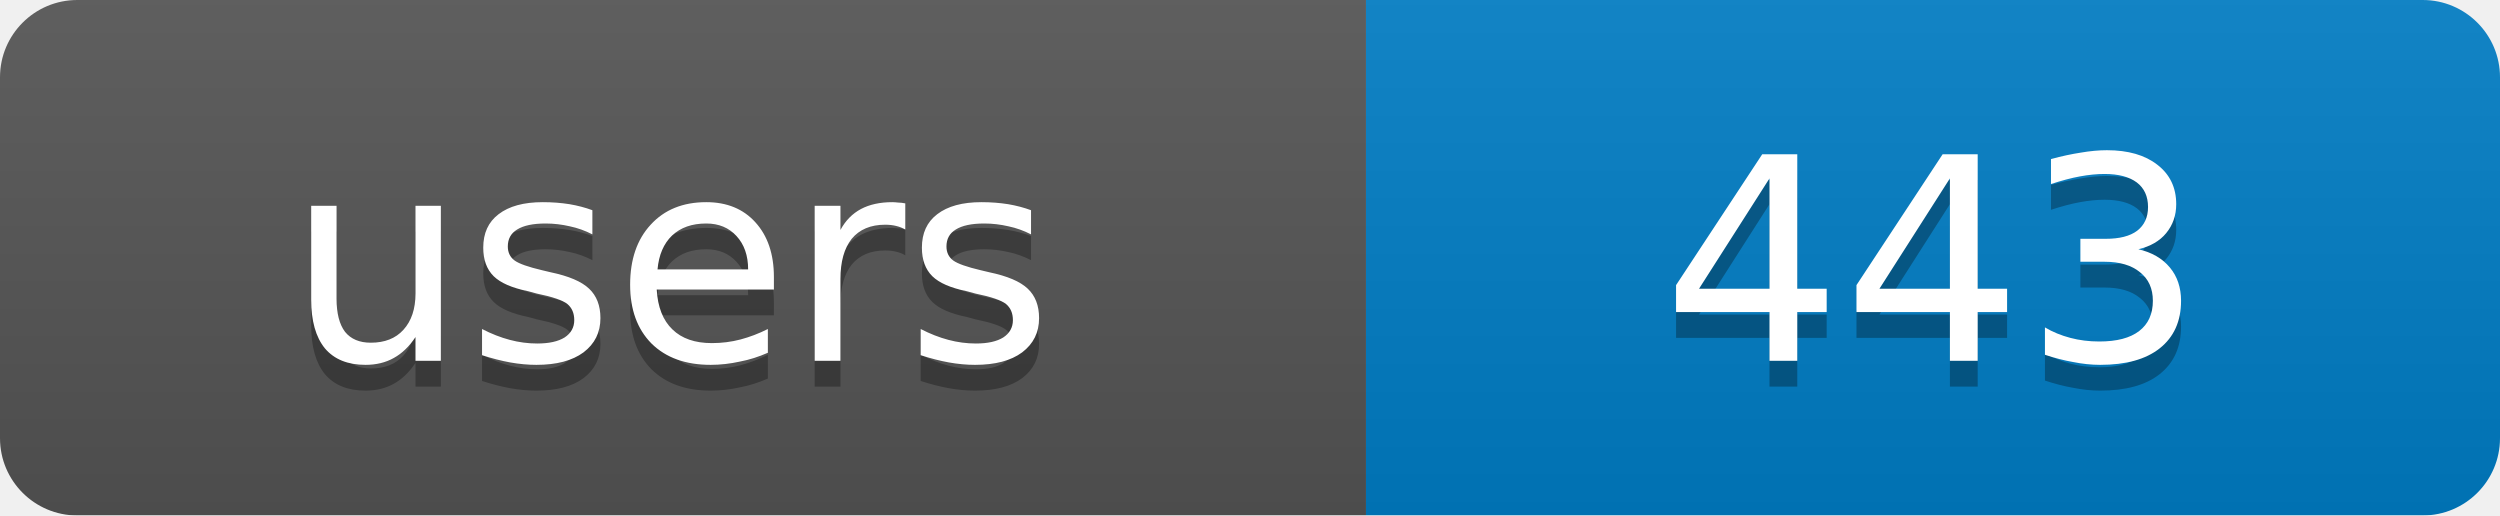
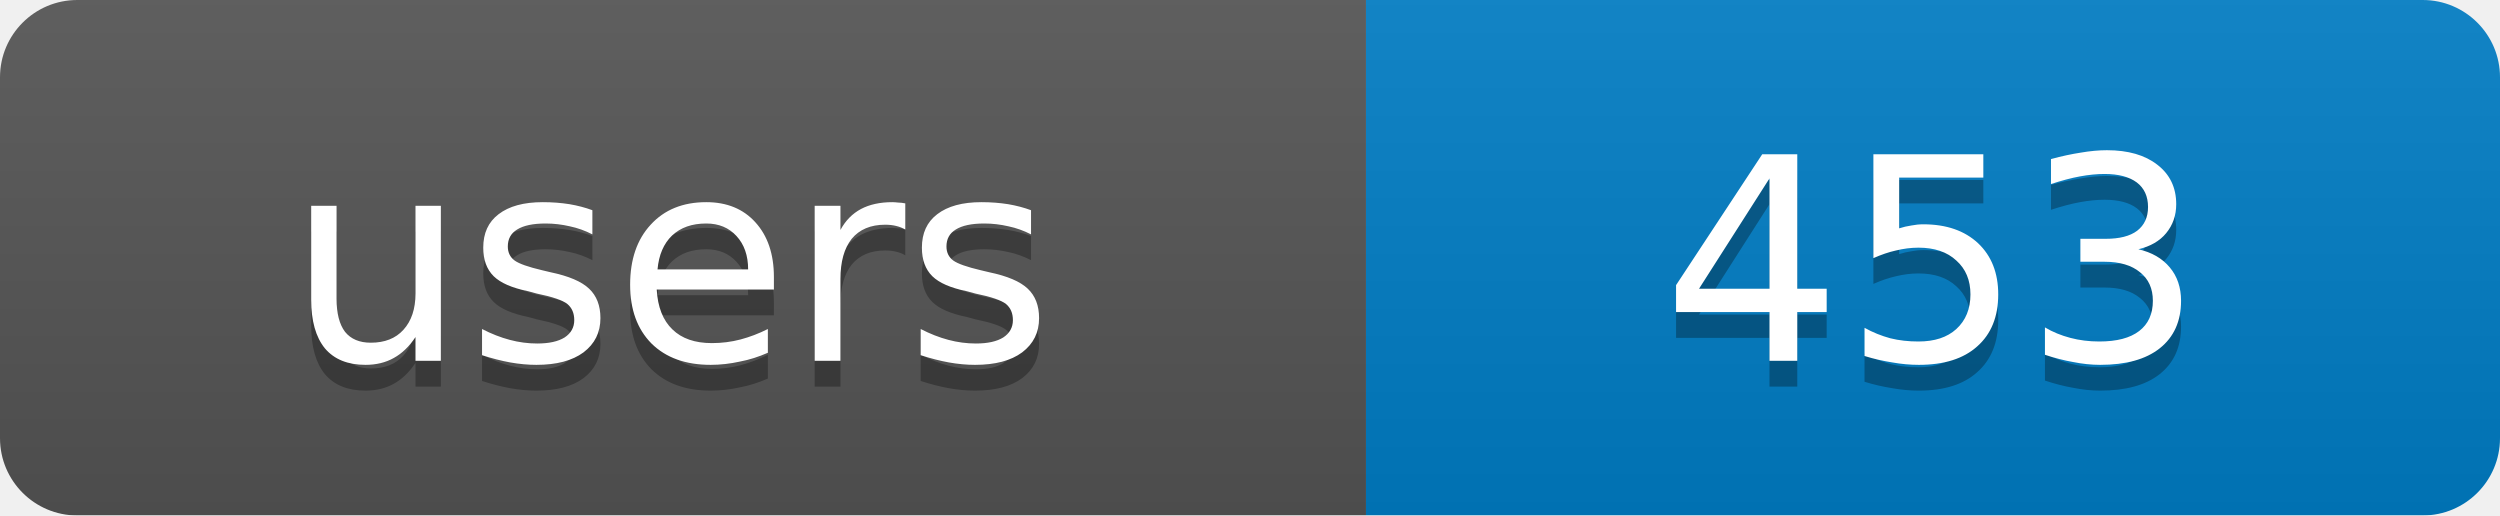
<svg xmlns="http://www.w3.org/2000/svg" width="97" height="20">
  <linearGradient id="b" x2="0" y2="100%">
    <stop offset="0" stop-color="#bbb" stop-opacity=".1" />
    <stop offset="1" stop-opacity=".1" />
  </linearGradient>
  <mask id="a">
    <rect width="97" height="20" rx="3" fill="#fff" />
  </mask>
  <g mask="url(#a)">
    <rect width="53" height="20" fill="#555" />
    <rect x="53" width="44" height="20" fill="#007ec6" />
    <rect width="97" height="20" fill="url(#b)" />
  </g>
  <g fill="#fff" text-anchor="middle" font-family="DejaVu Sans,Verdana,Geneva,sans-serif" font-size="11">
    <text x="26" y="15" fill="#010101" fill-opacity=".3">users</text>
-     <text x="75" y="15" fill="#010101" fill-opacity=".3">443</text>
+     <text x="75" y="15" fill="#010101" fill-opacity=".3">453</text>
    <text x="26" y="14">users</text>
-     <text x="75" y="14">443</text>
+     <text x="75" y="14">453</text>
  </g>
</svg>
